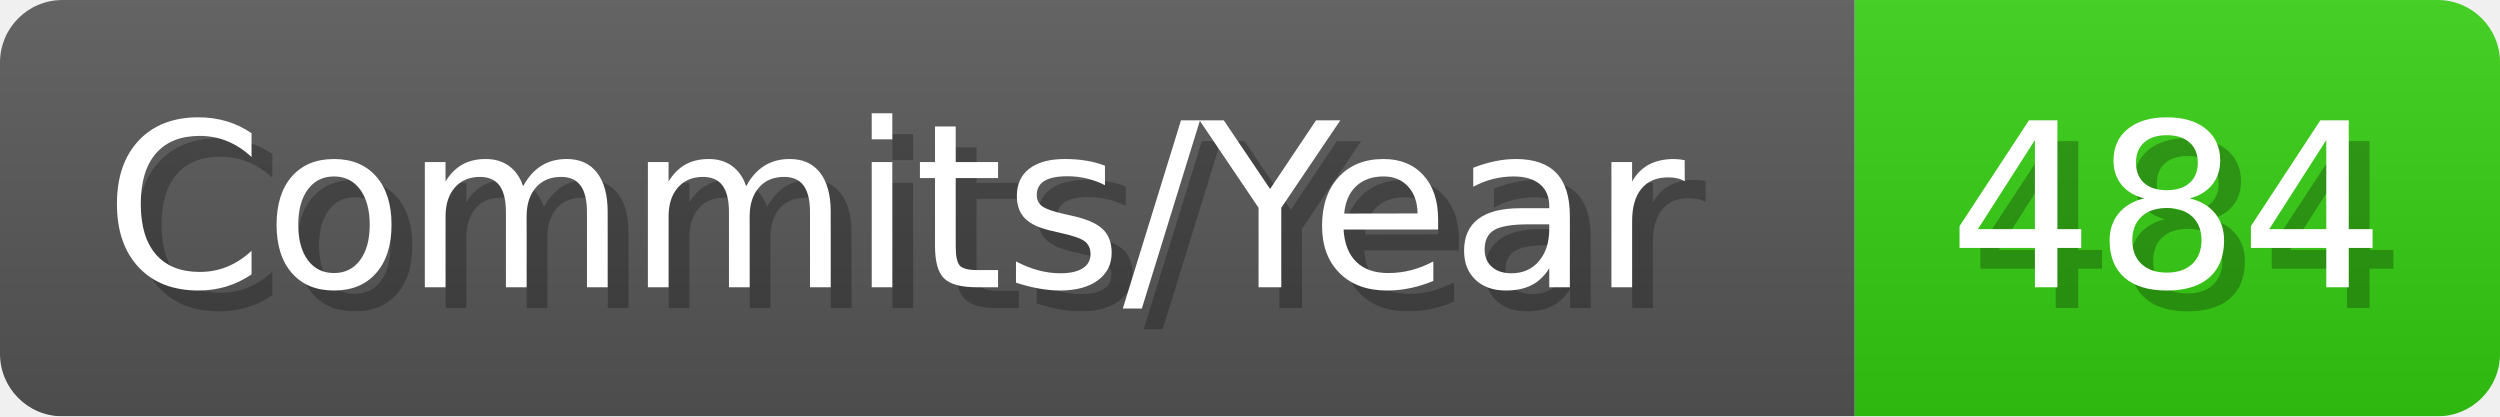
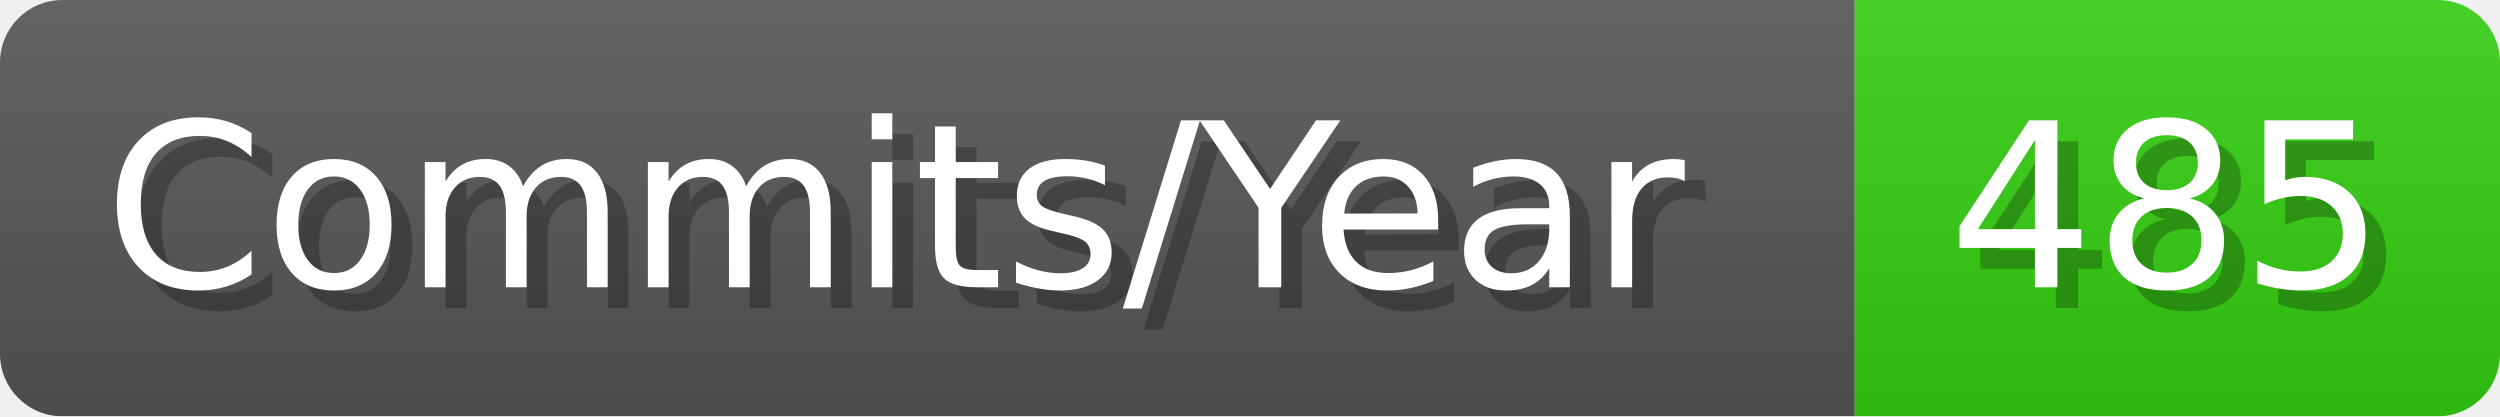
- <svg xmlns="http://www.w3.org/2000/svg" width="120.1" height="20" viewBox="0 0 1201 200" role="img" aria-label="Commits/Year: 484">
+ <svg xmlns="http://www.w3.org/2000/svg" width="120.1" height="20" viewBox="0 0 1201 200" role="img" aria-label="Commits/Year: 485">
  <linearGradient id="aUPdi" x2="0" y2="100%">
    <stop offset="0" stop-opacity=".1" stop-color="#EEE" />
    <stop offset="1" stop-opacity=".1" />
  </linearGradient>
  <mask id="WfAiQ">
    <rect width="1201" height="200" rx="30" fill="#FFF" />
  </mask>
  <g mask="url(#WfAiQ)">
    <rect width="891" height="200" fill="#555" />
    <rect width="310" height="200" fill="#3C1" x="891" />
    <rect width="1201" height="200" fill="url(#aUPdi)" />
  </g>
  <g aria-hidden="true" fill="#fff" text-anchor="start" font-family="Verdana,DejaVu Sans,sans-serif" font-size="110">
    <text x="60" y="148" textLength="791" fill="#000" opacity="0.25">Commits/Year</text>
    <text x="50" y="138" textLength="791">Commits/Year</text>
-     <text x="946" y="148" textLength="210" fill="#000" opacity="0.25">484</text>
-     <text x="936" y="138" textLength="210">484</text>
+     <text x="946" y="148" textLength="210" fill="#000" opacity="0.25">485</text>
+     <text x="936" y="138" textLength="210">485</text>
  </g>
</svg>
